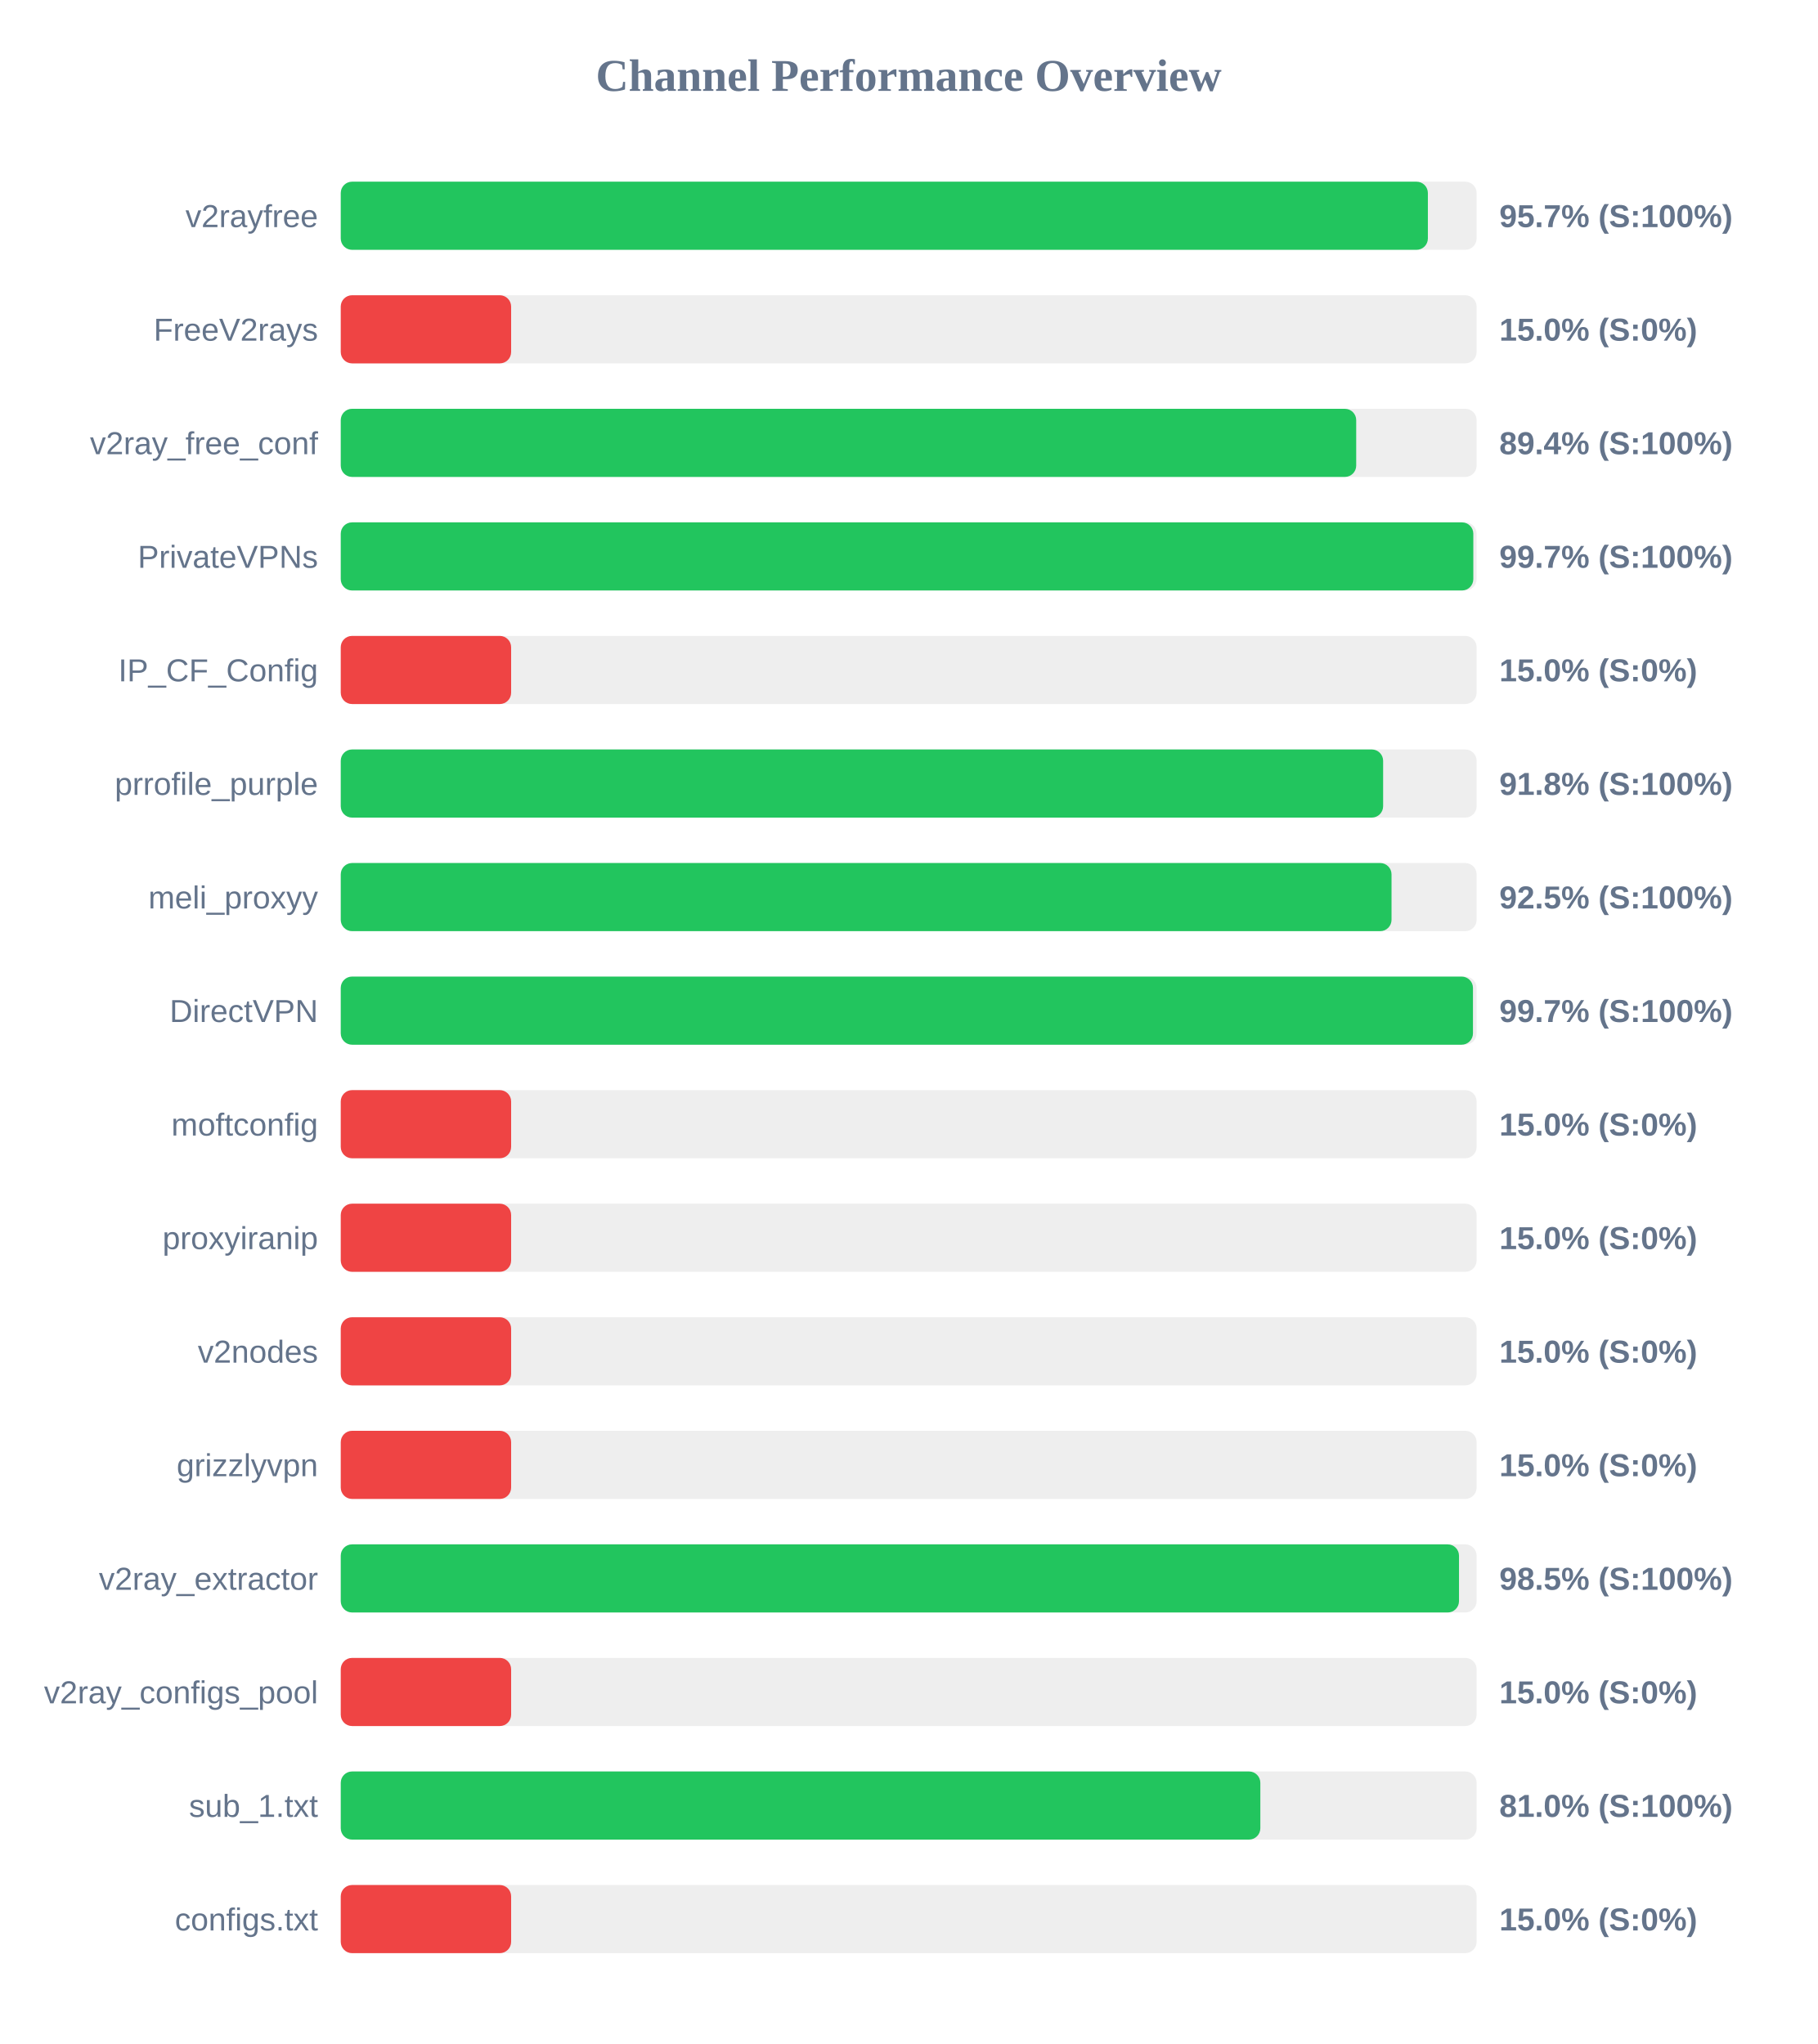
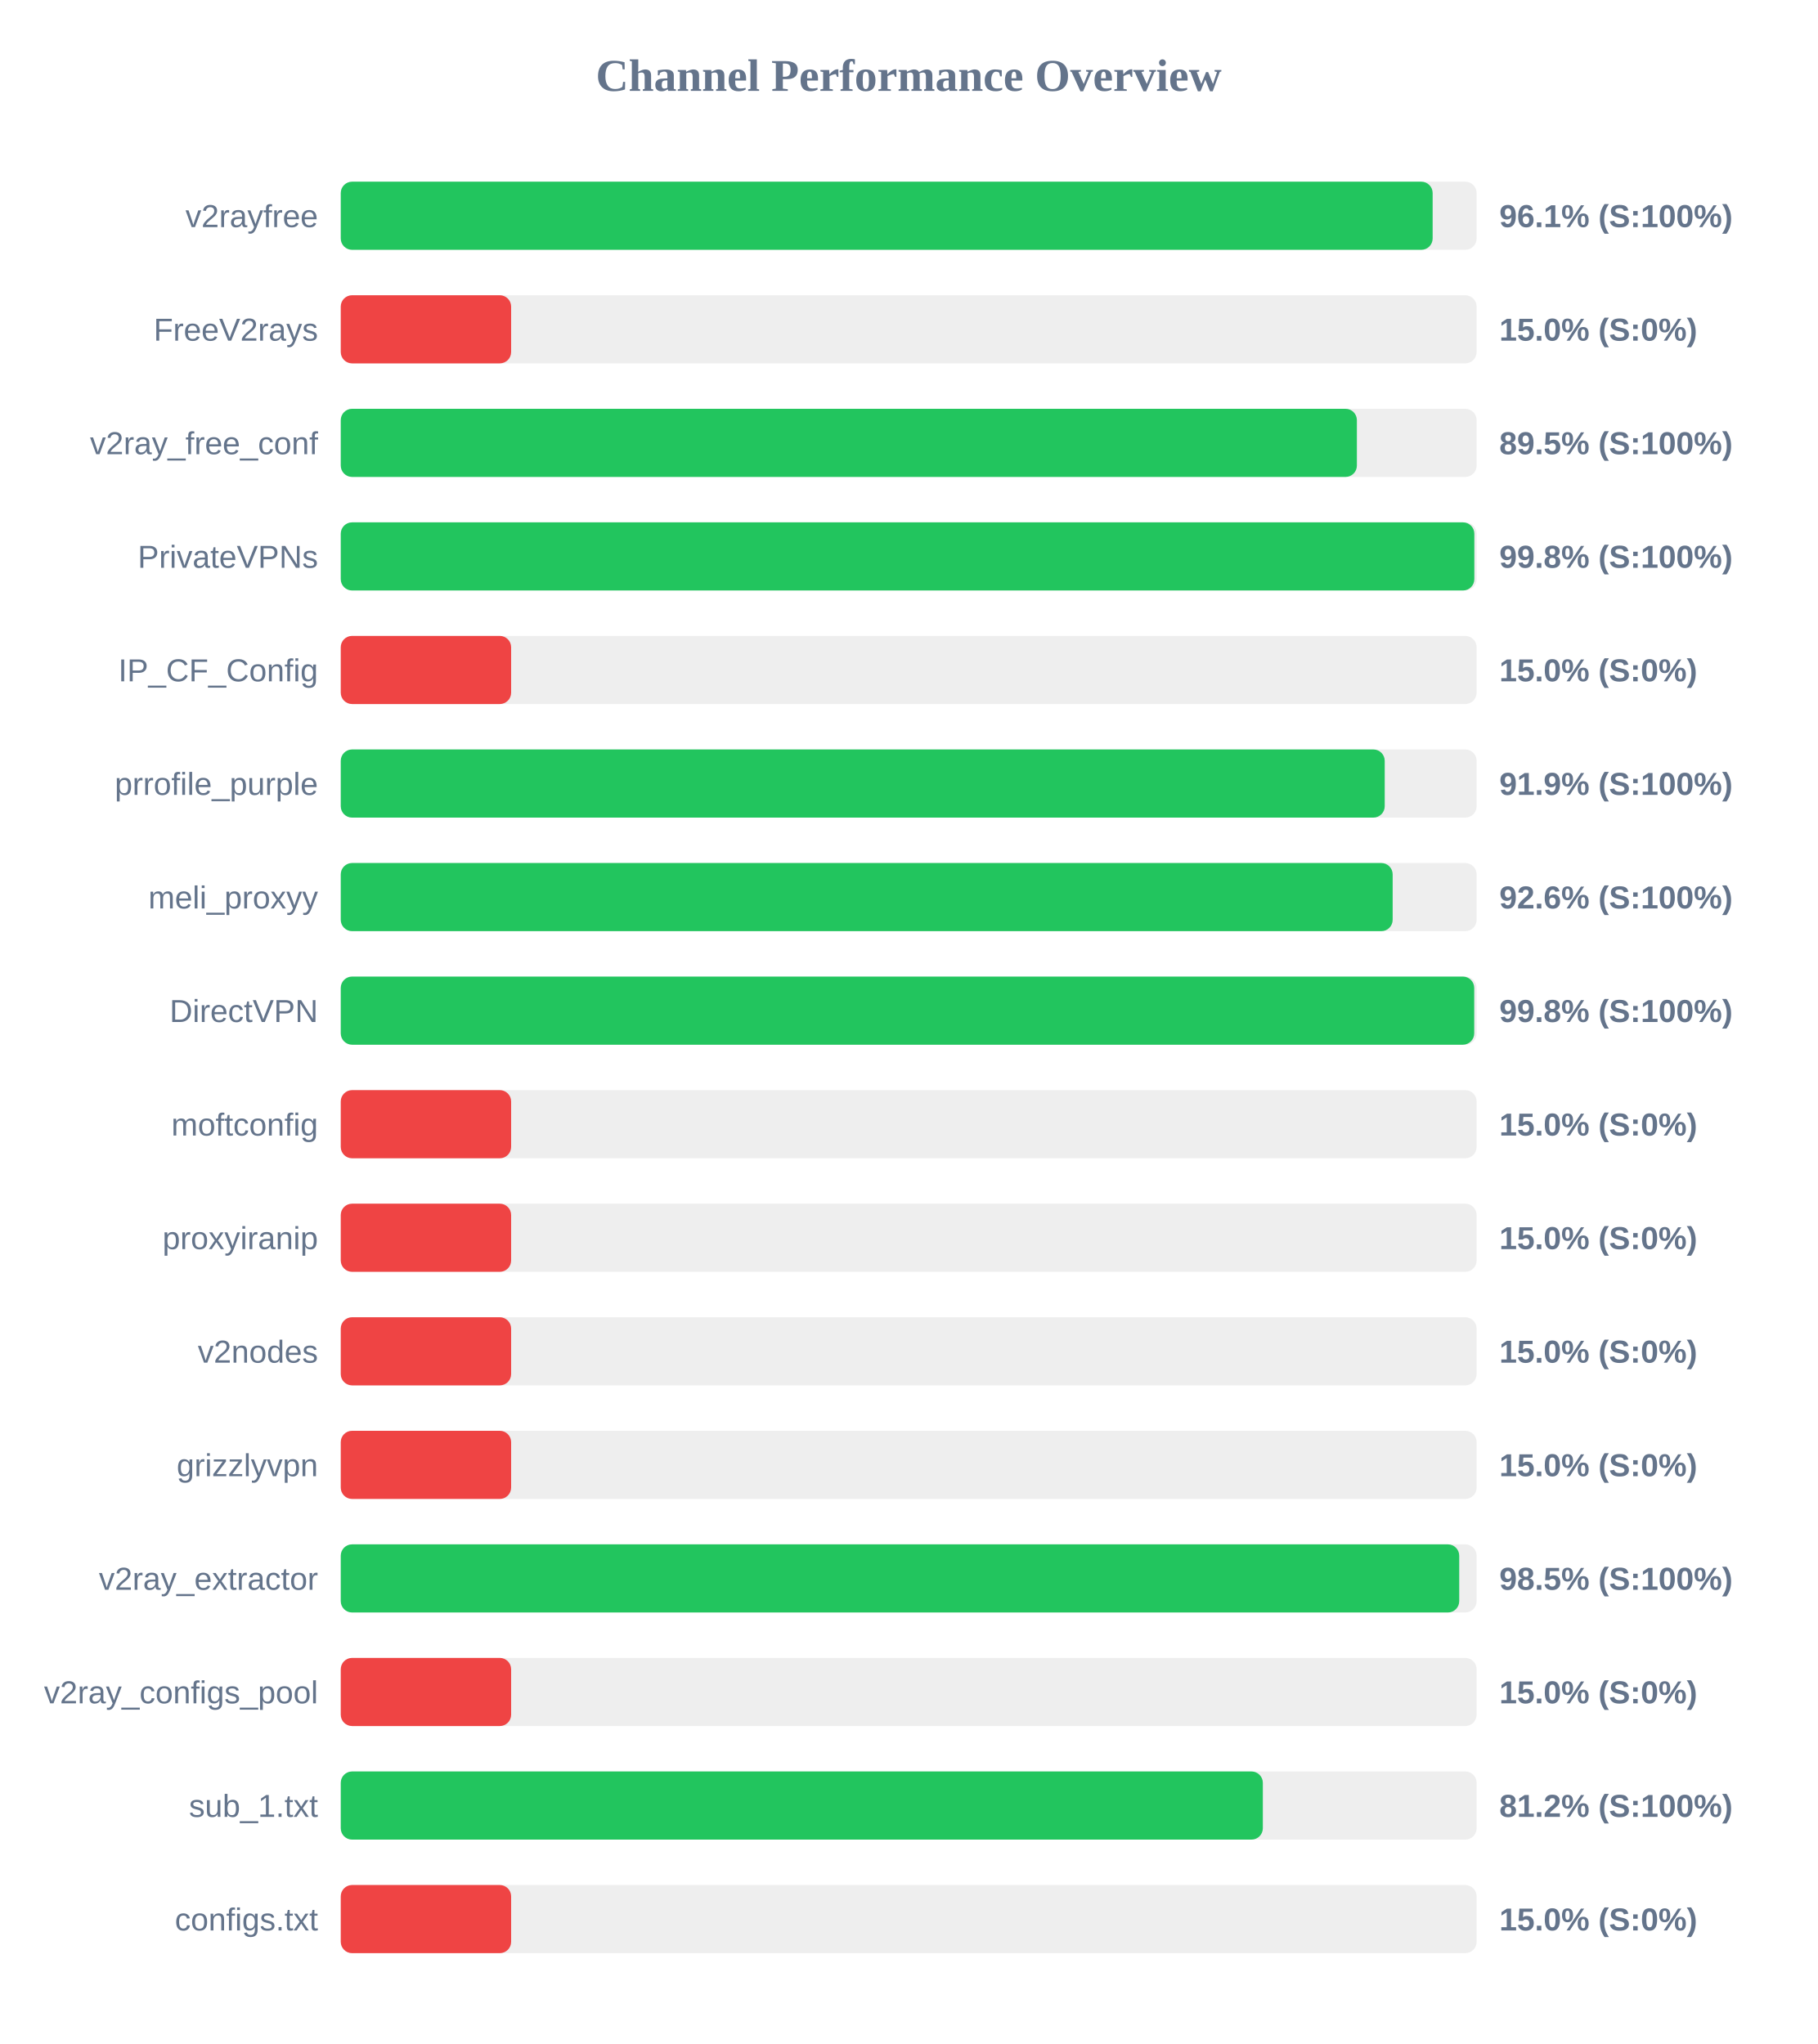
<svg xmlns="http://www.w3.org/2000/svg" width="800" height="900" version="1.1">
  <style>
        .row { font: 14px Arial; fill: #64748b; }
        .score { font: bold 14px Arial; fill: #64748b; }
    </style>
  <text x="400" y="40" text-anchor="middle" font-size="20px" font-weight="bold" fill="#64748b">Channel Performance Overview</text>
  <rect x="150" y="80" width="500" height="30" fill="#eee" rx="5" />
-   <rect x="150" y="80" width="478.55" height="30" fill="#22c55e" rx="5" />
+   <rect x="150" y="80" width="480.65" height="30" fill="#22c55e" rx="5" />
  <text x="140" y="100" text-anchor="end" class="row">v2rayfree</text>
-   <text x="660" y="100" text-anchor="start" class="score">95.7% (S:100%)</text>
+   <text x="660" y="100" text-anchor="start" class="score">96.1% (S:100%)</text>
  <rect x="150" y="130" width="500" height="30" fill="#eee" rx="5" />
  <rect x="150" y="130" width="75.0" height="30" fill="#ef4444" rx="5" />
  <text x="140" y="150" text-anchor="end" class="row">FreeV2rays</text>
  <text x="660" y="150" text-anchor="start" class="score">15.0% (S:0%)</text>
  <rect x="150" y="180" width="500" height="30" fill="#eee" rx="5" />
-   <rect x="150" y="180" width="447.0" height="30" fill="#22c55e" rx="5" />
+   <rect x="150" y="180" width="447.3" height="30" fill="#22c55e" rx="5" />
  <text x="140" y="200" text-anchor="end" class="row">v2ray_free_conf</text>
-   <text x="660" y="200" text-anchor="start" class="score">89.4% (S:100%)</text>
+   <text x="660" y="200" text-anchor="start" class="score">89.5% (S:100%)</text>
  <rect x="150" y="230" width="500" height="30" fill="#eee" rx="5" />
-   <rect x="150" y="230" width="498.55" height="30" fill="#22c55e" rx="5" />
+   <rect x="150" y="230" width="499.0" height="30" fill="#22c55e" rx="5" />
  <text x="140" y="250" text-anchor="end" class="row">PrivateVPNs</text>
-   <text x="660" y="250" text-anchor="start" class="score">99.7% (S:100%)</text>
+   <text x="660" y="250" text-anchor="start" class="score">99.8% (S:100%)</text>
  <rect x="150" y="280" width="500" height="30" fill="#eee" rx="5" />
  <rect x="150" y="280" width="75.0" height="30" fill="#ef4444" rx="5" />
  <text x="140" y="300" text-anchor="end" class="row">IP_CF_Config</text>
  <text x="660" y="300" text-anchor="start" class="score">15.0% (S:0%)</text>
  <rect x="150" y="330" width="500" height="30" fill="#eee" rx="5" />
-   <rect x="150" y="330" width="458.85" height="30" fill="#22c55e" rx="5" />
+   <rect x="150" y="330" width="459.55" height="30" fill="#22c55e" rx="5" />
  <text x="140" y="350" text-anchor="end" class="row">prrofile_purple</text>
-   <text x="660" y="350" text-anchor="start" class="score">91.8% (S:100%)</text>
+   <text x="660" y="350" text-anchor="start" class="score">91.9% (S:100%)</text>
  <rect x="150" y="380" width="500" height="30" fill="#eee" rx="5" />
-   <rect x="150" y="380" width="462.55" height="30" fill="#22c55e" rx="5" />
+   <rect x="150" y="380" width="463.05" height="30" fill="#22c55e" rx="5" />
  <text x="140" y="400" text-anchor="end" class="row">meli_proxyy</text>
-   <text x="660" y="400" text-anchor="start" class="score">92.5% (S:100%)</text>
+   <text x="660" y="400" text-anchor="start" class="score">92.6% (S:100%)</text>
  <rect x="150" y="430" width="500" height="30" fill="#eee" rx="5" />
-   <rect x="150" y="430" width="498.4" height="30" fill="#22c55e" rx="5" />
+   <rect x="150" y="430" width="498.95" height="30" fill="#22c55e" rx="5" />
  <text x="140" y="450" text-anchor="end" class="row">DirectVPN</text>
-   <text x="660" y="450" text-anchor="start" class="score">99.7% (S:100%)</text>
+   <text x="660" y="450" text-anchor="start" class="score">99.8% (S:100%)</text>
  <rect x="150" y="480" width="500" height="30" fill="#eee" rx="5" />
  <rect x="150" y="480" width="75.0" height="30" fill="#ef4444" rx="5" />
  <text x="140" y="500" text-anchor="end" class="row">moftconfig</text>
  <text x="660" y="500" text-anchor="start" class="score">15.0% (S:0%)</text>
  <rect x="150" y="530" width="500" height="30" fill="#eee" rx="5" />
  <rect x="150" y="530" width="75.0" height="30" fill="#ef4444" rx="5" />
  <text x="140" y="550" text-anchor="end" class="row">proxyiranip</text>
  <text x="660" y="550" text-anchor="start" class="score">15.0% (S:0%)</text>
  <rect x="150" y="580" width="500" height="30" fill="#eee" rx="5" />
  <rect x="150" y="580" width="75.0" height="30" fill="#ef4444" rx="5" />
  <text x="140" y="600" text-anchor="end" class="row">v2nodes</text>
  <text x="660" y="600" text-anchor="start" class="score">15.0% (S:0%)</text>
  <rect x="150" y="630" width="500" height="30" fill="#eee" rx="5" />
  <rect x="150" y="630" width="75.0" height="30" fill="#ef4444" rx="5" />
  <text x="140" y="650" text-anchor="end" class="row">grizzlyvpn</text>
  <text x="660" y="650" text-anchor="start" class="score">15.0% (S:0%)</text>
  <rect x="150" y="680" width="500" height="30" fill="#eee" rx="5" />
-   <rect x="150" y="680" width="492.25" height="30" fill="#22c55e" rx="5" />
+   <rect x="150" y="680" width="492.35" height="30" fill="#22c55e" rx="5" />
  <text x="140" y="700" text-anchor="end" class="row">v2ray_extractor</text>
  <text x="660" y="700" text-anchor="start" class="score">98.5% (S:100%)</text>
  <rect x="150" y="730" width="500" height="30" fill="#eee" rx="5" />
  <rect x="150" y="730" width="75.0" height="30" fill="#ef4444" rx="5" />
  <text x="140" y="750" text-anchor="end" class="row">v2ray_configs_pool</text>
  <text x="660" y="750" text-anchor="start" class="score">15.0% (S:0%)</text>
  <rect x="150" y="780" width="500" height="30" fill="#eee" rx="5" />
-   <rect x="150" y="780" width="404.8" height="30" fill="#22c55e" rx="5" />
+   <rect x="150" y="780" width="405.9" height="30" fill="#22c55e" rx="5" />
  <text x="140" y="800" text-anchor="end" class="row">sub_1.txt</text>
-   <text x="660" y="800" text-anchor="start" class="score">81.0% (S:100%)</text>
+   <text x="660" y="800" text-anchor="start" class="score">81.2% (S:100%)</text>
  <rect x="150" y="830" width="500" height="30" fill="#eee" rx="5" />
  <rect x="150" y="830" width="75.0" height="30" fill="#ef4444" rx="5" />
  <text x="140" y="850" text-anchor="end" class="row">configs.txt</text>
  <text x="660" y="850" text-anchor="start" class="score">15.0% (S:0%)</text>
</svg>
